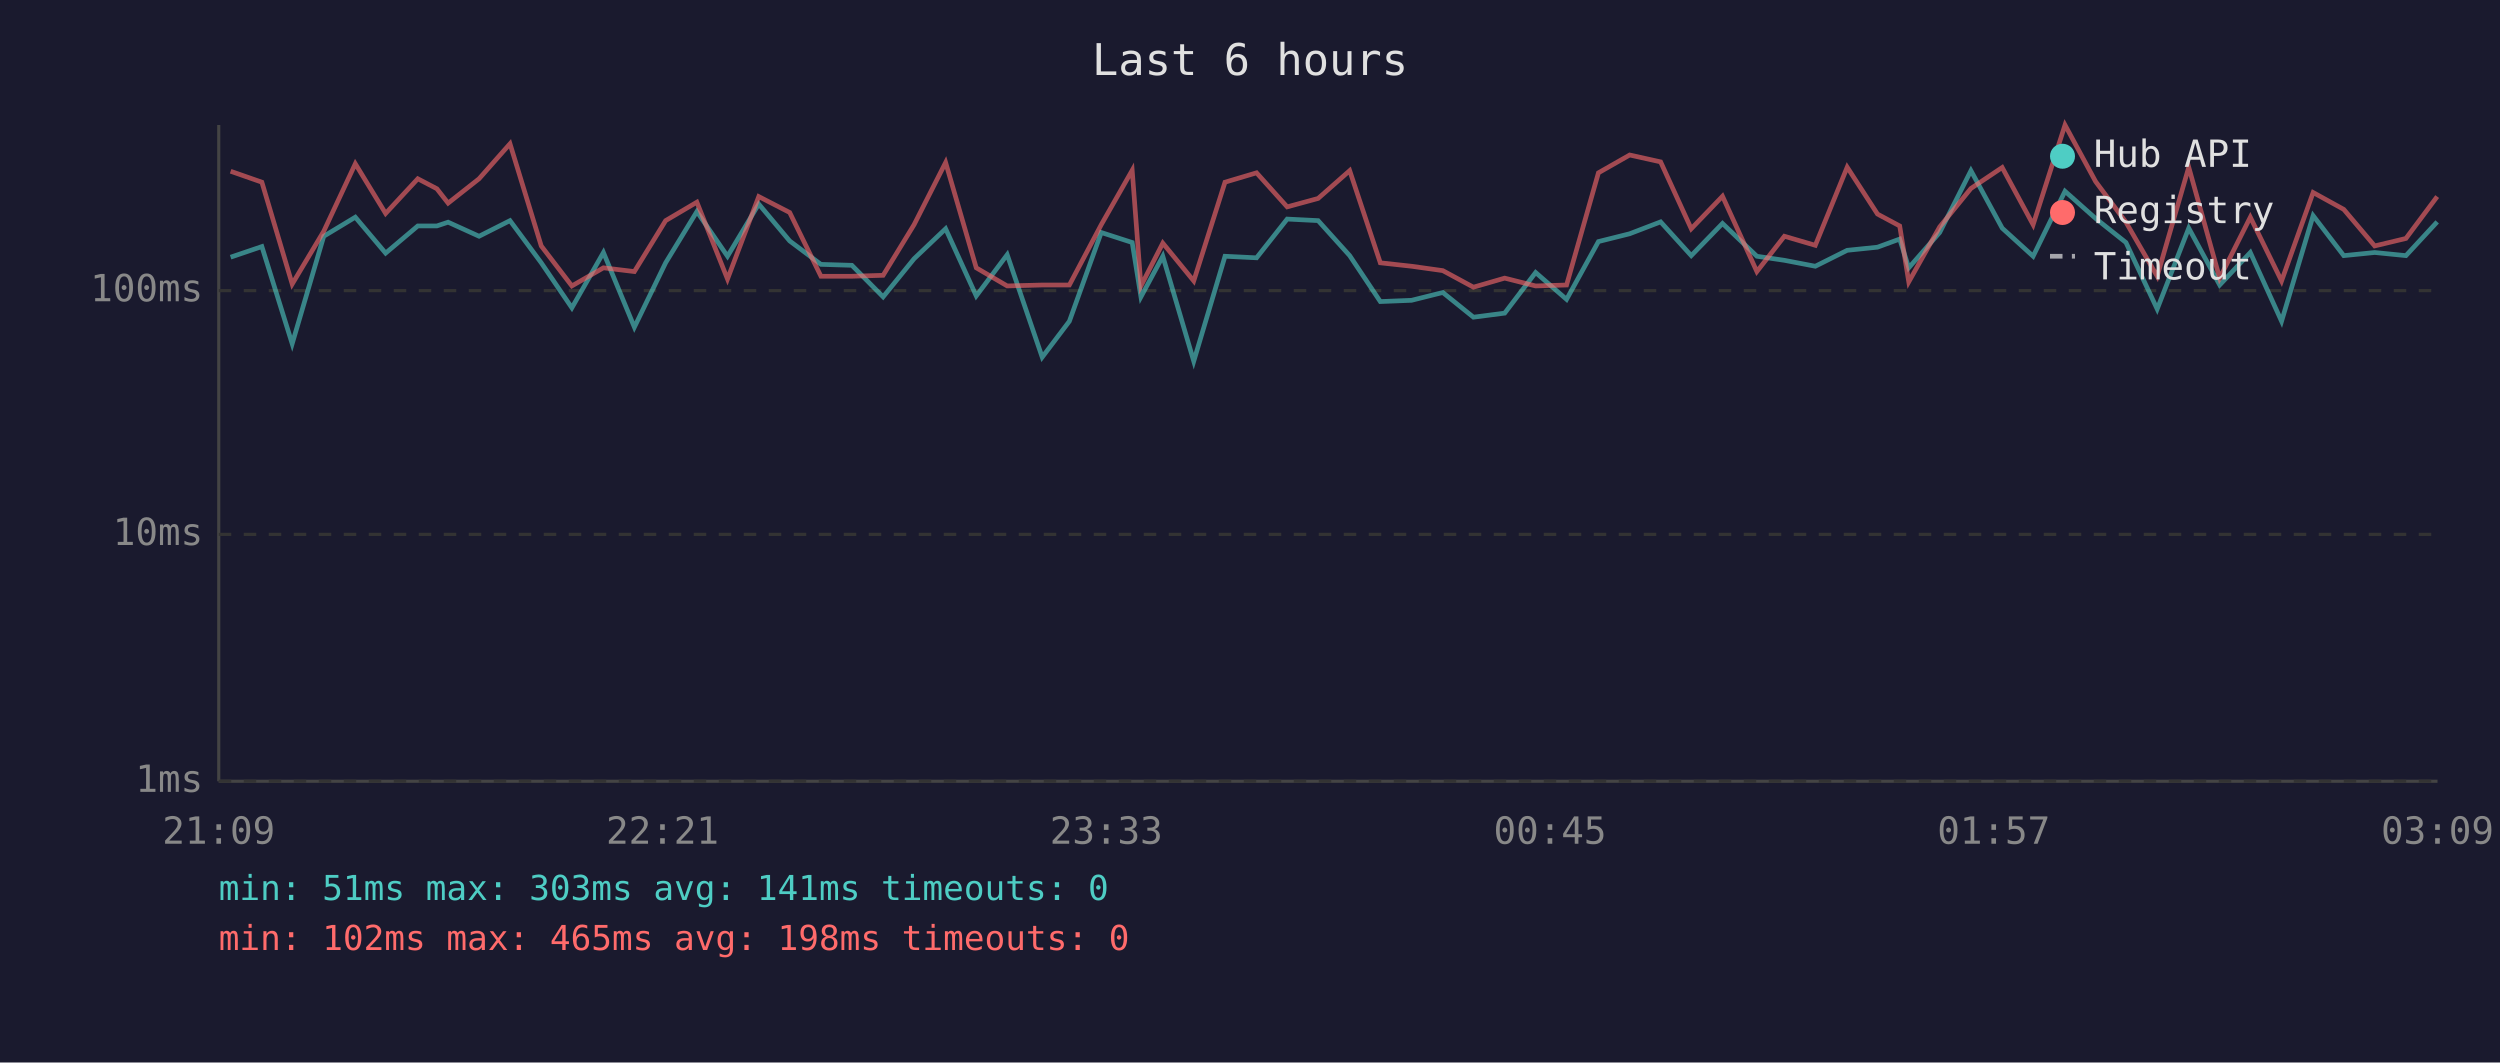
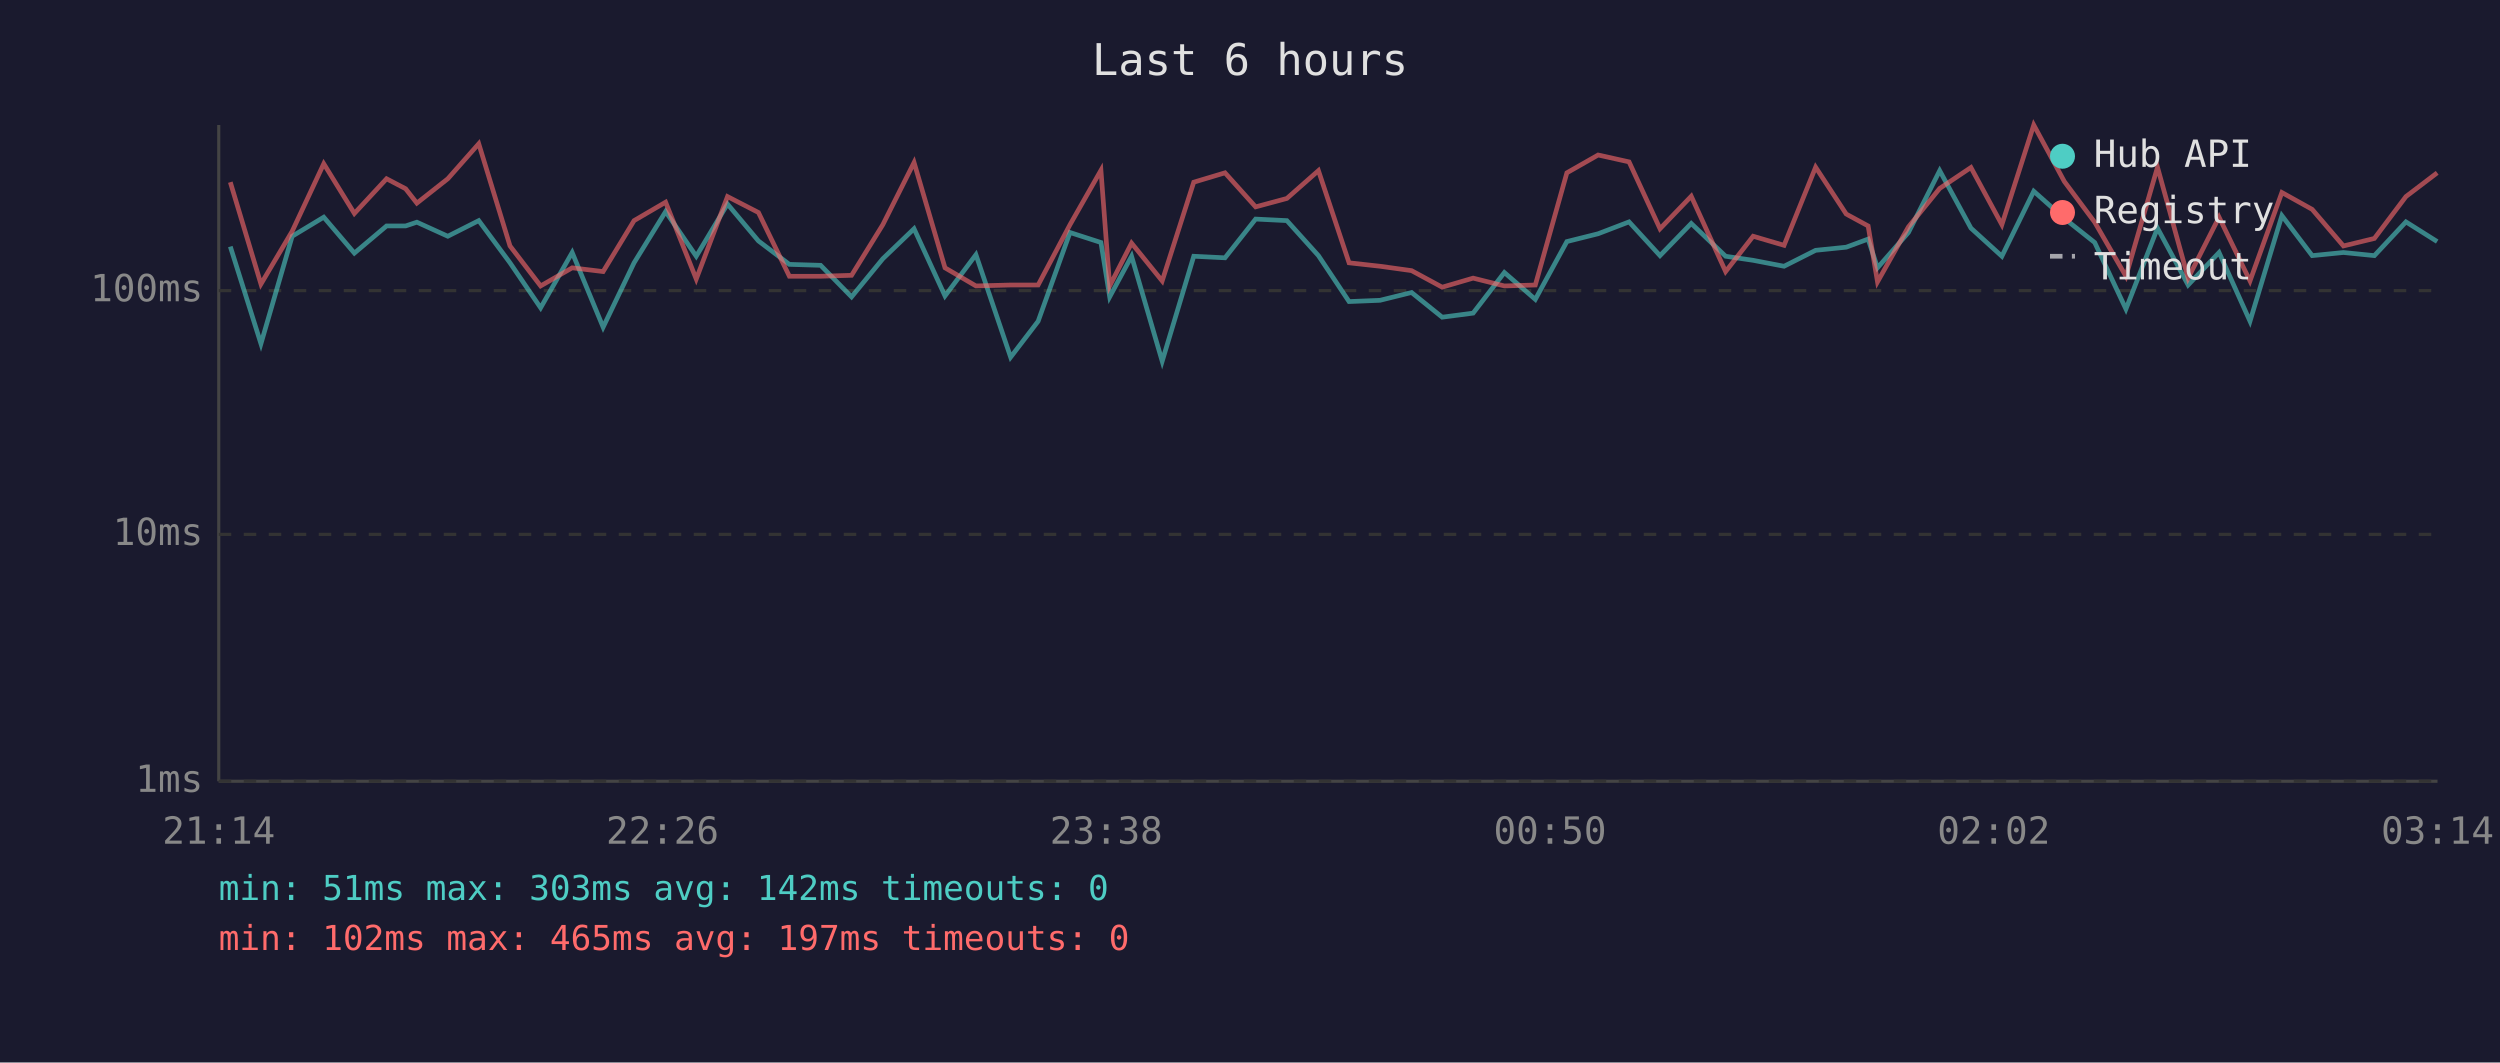
<svg xmlns="http://www.w3.org/2000/svg" viewBox="0 0 800 340" font-family="monospace" font-size="12">
  <rect width="800" height="340" fill="#1a1a2e" />
  <text x="400" y="24" fill="#e0e0e0" font-size="14" text-anchor="middle">Last 6 hours</text>
  <line x1="70" y1="40" x2="70" y2="250" stroke="#444" stroke-width="1" />
  <line x1="70" y1="250" x2="780" y2="250" stroke="#444" stroke-width="1" />
  <line x1="70" y1="250" x2="780" y2="250" stroke="#333" stroke-width="1" stroke-dasharray="4" />
  <text x="65" y="250" fill="#888" text-anchor="end" dominant-baseline="middle">1ms</text>
  <line x1="70" y1="171" x2="780" y2="171" stroke="#333" stroke-width="1" stroke-dasharray="4" />
  <text x="65" y="171" fill="#888" text-anchor="end" dominant-baseline="middle">10ms</text>
  <line x1="70" y1="93" x2="780" y2="93" stroke="#333" stroke-width="1" stroke-dasharray="4" />
  <text x="65" y="93" fill="#888" text-anchor="end" dominant-baseline="middle">100ms</text>
-   <text x="70" y="270" fill="#888" text-anchor="middle">21:09</text>
-   <text x="212" y="270" fill="#888" text-anchor="middle">22:21</text>
-   <text x="354" y="270" fill="#888" text-anchor="middle">23:33</text>
-   <text x="496" y="270" fill="#888" text-anchor="middle">00:45</text>
-   <text x="638" y="270" fill="#888" text-anchor="middle">01:57</text>
-   <text x="780" y="270" fill="#888" text-anchor="middle">03:09</text>
-   <polyline points="73.8,82.3 83.8,78.9 93.5,110.0 103.6,75.6 113.7,69.5 123.4,81.0 133.7,72.3 139.8,72.3 143.4,71.1 153.3,75.6 163.2,70.6 173.2,84.1 183.0,98.5 193.1,80.8 203.0,104.7 213.0,84.1 223.0,67.7 232.8,82.0 242.8,65.3 252.7,77.1 262.7,84.6 272.6,84.9 282.6,95.0 292.5,82.8 302.6,73.2 312.4,94.7 322.3,81.5 333.5,114.3 342.2,102.8 352.4,74.4 362.3,77.6 365.1,95.0 372.1,82.0 382.0,115.6 392.0,82.0 402.1,82.5 411.9,70.1 421.8,70.6 431.9,81.8 441.7,96.5 451.7,96.1 461.7,93.6 471.5,101.5 481.5,100.2 491.4,87.2 501.3,95.8 511.5,77.3 521.5,74.8 531.4,71.0 541.2,81.8 551.2,71.5 562.2,82.0 571.0,83.3 580.9,85.2 591.1,80.1 600.8,79.1 607.9,76.5 610.8,85.7 620.7,74.4 630.7,54.6 640.7,73.0 650.6,82.0 660.8,61.2 670.6,69.9 680.3,77.6 690.3,98.9 700.4,73.0 710.3,91.2 720.1,80.8 730.1,102.8 740.2,69.0 750.0,81.8 759.9,80.8 769.9,81.8 779.9,71.0" fill="none" stroke="#4ecdc4" stroke-width="1.5" opacity="0.6" />
-   <polyline points="73.8,54.8 83.8,58.3 93.5,90.9 103.6,74.0 113.7,52.4 123.4,68.3 133.7,57.2 139.8,60.4 143.4,65.0 153.3,57.2 163.2,46.0 173.2,78.7 183.0,91.5 193.1,85.7 203.0,86.9 213.0,70.6 223.0,64.7 232.8,89.3 242.8,62.9 252.7,68.0 262.7,88.4 272.6,88.4 282.6,88.1 292.5,71.9 302.6,52.0 312.4,85.7 322.3,91.5 333.5,91.2 342.2,91.2 352.4,71.9 362.3,54.5 365.1,91.5 372.1,77.8 382.0,89.9 392.0,58.3 402.1,55.3 411.9,66.2 421.8,63.5 431.9,54.6 441.7,84.1 451.7,85.2 461.7,86.6 471.5,91.9 481.5,89.0 491.4,91.5 501.3,91.2 511.5,55.3 521.5,49.6 531.4,51.8 541.2,73.2 551.2,62.8 562.2,86.9 571.0,75.6 580.9,78.5 591.1,53.5 600.8,68.5 607.9,72.3 610.8,90.2 620.7,72.6 630.7,60.3 640.7,53.6 650.6,71.9 660.8,40.0 670.6,58.1 680.3,71.1 690.3,88.4 700.4,53.5 710.3,89.0 720.1,69.5 730.1,89.9 740.2,61.6 750.0,67.0 759.9,78.7 769.9,76.3 779.9,62.9" fill="none" stroke="#ff6b6b" stroke-width="1.5" opacity="0.6" />
+   <text x="70" y="270" fill="#888" text-anchor="middle">21:14</text>
+   <text x="212" y="270" fill="#888" text-anchor="middle">22:26</text>
+   <text x="354" y="270" fill="#888" text-anchor="middle">23:38</text>
+   <text x="496" y="270" fill="#888" text-anchor="middle">00:50</text>
+   <text x="638" y="270" fill="#888" text-anchor="middle">02:02</text>
+   <text x="780" y="270" fill="#888" text-anchor="middle">03:14</text>
+   <polyline points="73.7,78.9 83.5,110.0 93.5,75.6 103.6,69.5 113.4,81.0 123.7,72.3 129.8,72.3 133.4,71.1 143.3,75.6 153.2,70.6 163.2,84.1 173.0,98.5 183.1,80.8 193.0,104.7 202.9,84.1 213.0,67.7 222.8,82.0 232.8,65.3 242.7,77.1 252.6,84.6 262.6,84.9 272.5,95.0 282.5,82.8 292.5,73.2 302.4,94.7 312.3,81.5 323.4,114.3 332.2,102.8 342.4,74.4 352.3,77.6 355.1,95.0 362.1,82.0 371.9,115.6 382.0,82.0 392.0,82.5 401.8,70.1 411.8,70.6 421.9,81.8 431.7,96.5 441.6,96.1 451.7,93.6 461.5,101.5 471.4,100.2 481.4,87.2 491.3,95.8 501.4,77.3 511.4,74.8 521.3,71.0 531.2,81.8 541.2,71.5 552.2,82.0 561.0,83.3 570.9,85.2 581.0,80.1 590.8,79.1 597.8,76.5 600.8,85.7 610.7,74.4 620.7,54.6 630.7,73.0 640.6,82.0 650.8,61.2 660.6,69.9 670.3,77.6 680.3,98.9 690.4,73.0 700.2,91.2 710.1,80.8 720.0,102.8 730.2,69.0 739.9,81.8 749.9,80.8 759.8,81.8 769.9,71.0 779.9,77.3" fill="none" stroke="#4ecdc4" stroke-width="1.5" opacity="0.6" />
+   <polyline points="73.7,58.3 83.5,90.9 93.5,74.0 103.6,52.4 113.4,68.3 123.7,57.2 129.8,60.4 133.4,65.0 143.3,57.2 153.2,46.0 163.2,78.7 173.0,91.5 183.1,85.7 193.0,86.9 202.9,70.6 213.0,64.7 222.8,89.3 232.8,62.9 242.7,68.0 252.6,88.4 262.6,88.4 272.5,88.1 282.5,71.9 292.5,52.0 302.4,85.7 312.3,91.5 323.4,91.2 332.2,91.2 342.4,71.9 352.3,54.5 355.1,91.5 362.1,77.8 371.9,89.9 382.0,58.3 392.0,55.3 401.8,66.2 411.8,63.5 421.9,54.6 431.7,84.1 441.6,85.2 451.7,86.6 461.5,91.9 471.4,89.0 481.4,91.5 491.3,91.2 501.4,55.3 511.4,49.6 521.3,51.8 531.2,73.2 541.2,62.8 552.2,86.9 561.0,75.6 570.9,78.5 581.0,53.5 590.8,68.5 597.8,72.3 600.8,90.2 610.7,72.6 620.7,60.3 630.7,53.6 640.6,71.9 650.8,40.0 660.6,58.1 670.3,71.1 680.3,88.4 690.4,53.5 700.2,89.0 710.1,69.5 720.0,89.9 730.2,61.6 739.9,67.0 749.9,78.7 759.8,76.3 769.9,62.9 779.9,55.3" fill="none" stroke="#ff6b6b" stroke-width="1.5" opacity="0.6" />
  <circle cx="660" cy="50" r="4" fill="#4ecdc4" />
  <text x="670" y="50" fill="#e0e0e0" dominant-baseline="middle">Hub API</text>
  <circle cx="660" cy="68" r="4" fill="#ff6b6b" />
  <text x="670" y="68" fill="#e0e0e0" dominant-baseline="middle">Registry</text>
  <line x1="656" y1="82" x2="664" y2="82" stroke="#e0e0e0" stroke-width="1.5" stroke-dasharray="4,3" opacity="0.7" />
  <text x="670" y="86" fill="#e0e0e0" dominant-baseline="middle">Timeout</text>
-   <text x="70" y="288" fill="#4ecdc4" font-size="11">min: 51ms  max: 303ms  avg: 141ms  timeouts: 0</text>
-   <text x="70" y="304" fill="#ff6b6b" font-size="11">min: 102ms  max: 465ms  avg: 198ms  timeouts: 0</text>
+   <text x="70" y="288" fill="#4ecdc4" font-size="11">min: 51ms  max: 303ms  avg: 142ms  timeouts: 0</text>
+   <text x="70" y="304" fill="#ff6b6b" font-size="11">min: 102ms  max: 465ms  avg: 197ms  timeouts: 0</text>
</svg>
